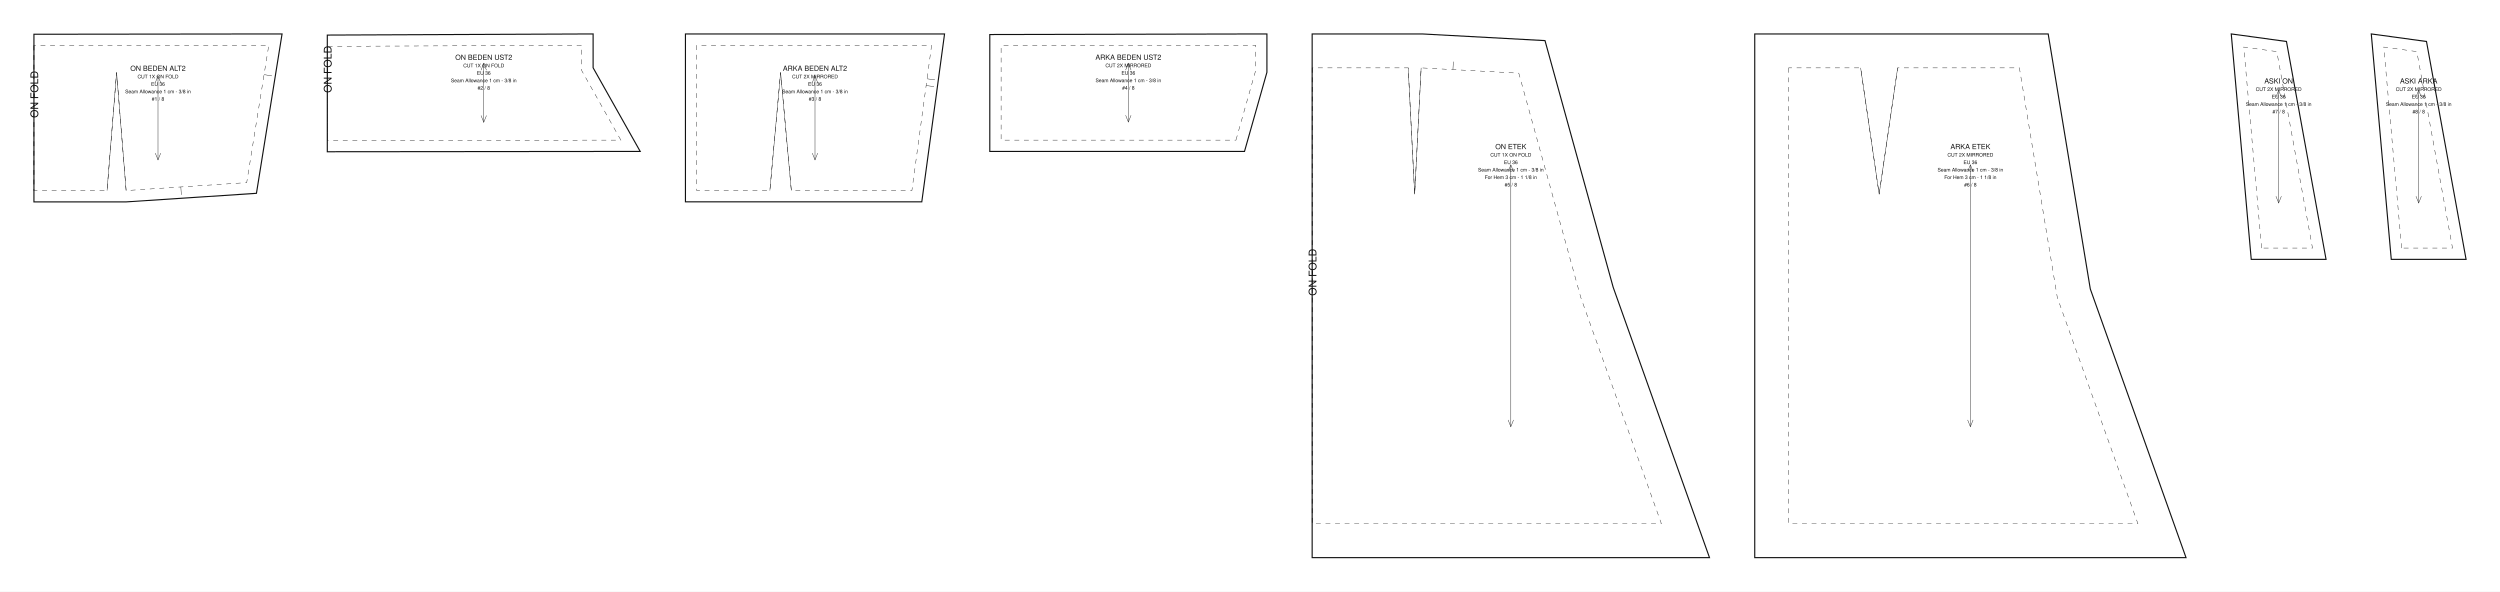
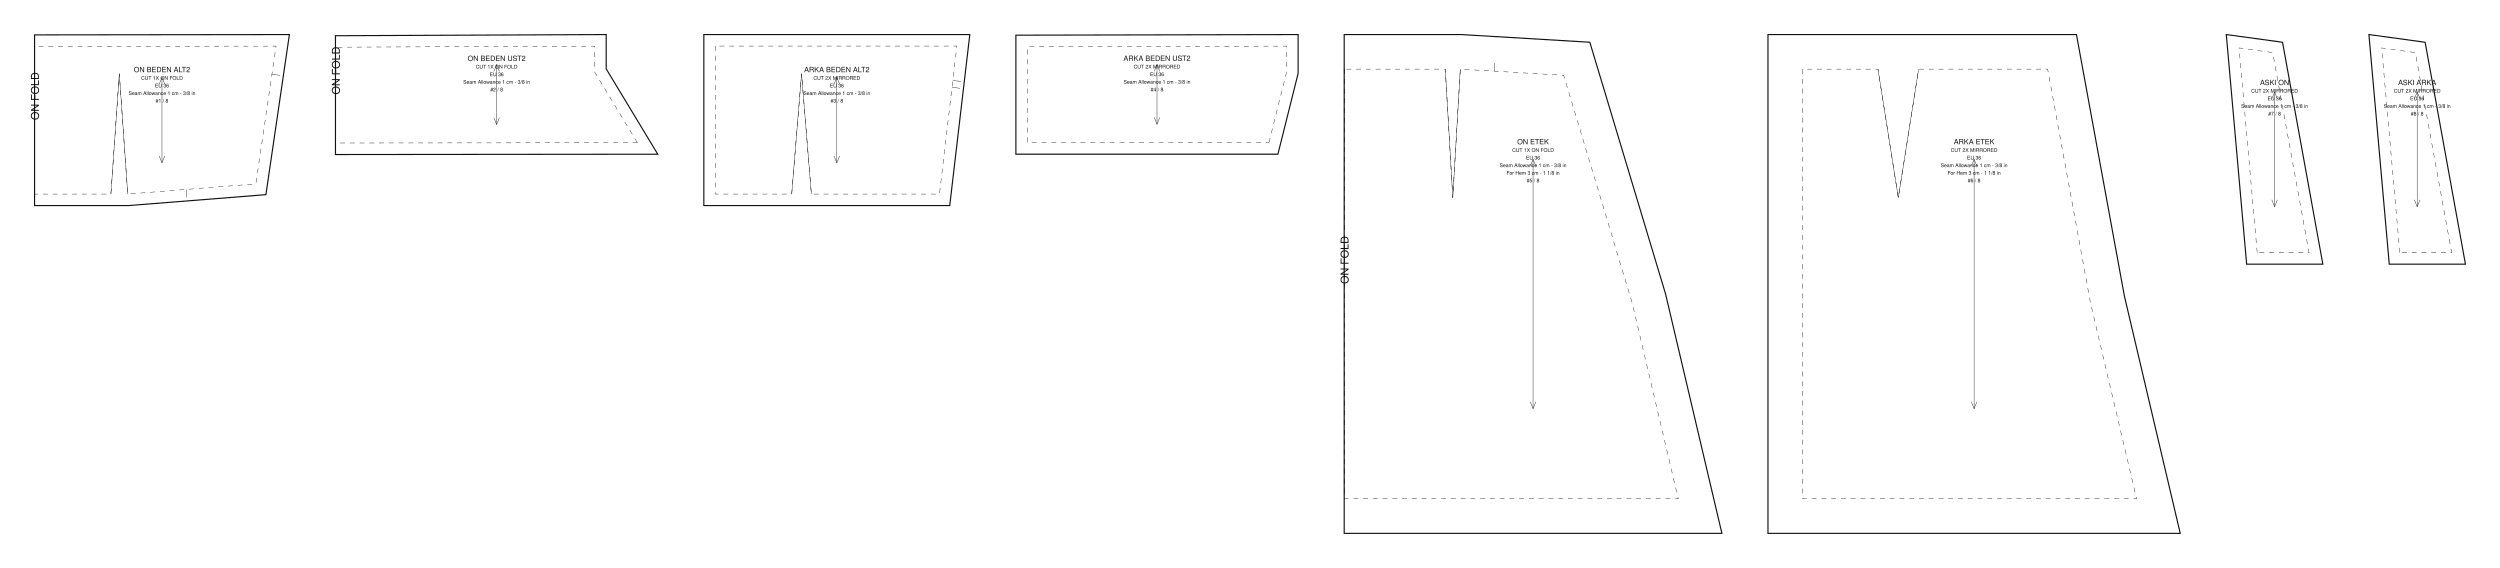
- <svg xmlns="http://www.w3.org/2000/svg" data-ops="30" viewBox="0 0 2210.236 523.000" width="2210.236mm" height="523.000mm" data-scale="1:1" data-unit-mm="1" data-sheet="stitchu-pattern-sheet-v1" data-graf="taban-elbise" data-body="gercek36" data-parca="8">
-   <rect width="2210.236" height="523.000" fill="#ffffff" />
+ <svg xmlns="http://www.w3.org/2000/svg" data-ops="30" viewBox="0 0 2170.241 493.000" width="2170.241mm" height="493.000mm" data-scale="1:1" data-unit-mm="1" data-sheet="stitchu-pattern-sheet-v1" data-graf="taban-elbise" data-body="gercek36" data-parca="8">
+   <rect width="2170.241" height="493.000" fill="#ffffff" />
  <g font-family="Helvetica,Arial,sans-serif" fill="none" stroke="#111111">
    <g data-panel="on_beden_alt2">
-       <path data-katman="1" data-tur="kesim" stroke-width="1.000" d="M 30.000 30.287 L 30.000 178.471 L 111.837 178.471 L 226.727 170.902 L 249.365 30.000 Z" />
-       <path data-katman="14" data-tur="dikis" stroke-width="0.350" stroke-dasharray="4.233 4.233" d="M 30.000 40.275 L 30.000 168.471 L 94.641 168.471 L 103.075 64.081 L 111.508 168.471 L 218.118 161.448 L 237.628 40.015 L 30.000 40.275 Z" />
-       <path data-katman="6" data-tur="kat" stroke-width="0.350" stroke-dasharray="4.233 4.233" d="M 30.000 40.275 L 30.000 168.471" />
+       <path data-katman="1" data-tur="kesim" stroke-width="1.000" d="M 30.000 30.287 L 30.000 178.471 L 111.277 178.471 L 230.837 168.977 L 251.224 30.000 Z" />
+       <path data-katman="14" data-tur="dikis" stroke-width="0.350" stroke-dasharray="4.233 4.233" d="M 30.000 40.274 L 30.000 168.471 L 96.281 168.471 L 103.581 64.081 L 110.881 168.471 L 222.100 159.639 L 239.648 40.014 L 30.000 40.274 Z" />
+       <path data-katman="6" data-tur="kat" stroke-width="0.350" stroke-dasharray="4.233 4.233" d="M 30.000 40.274 L 30.000 168.471" />
      <text data-katman="15" x="33.760" y="104.236" font-size="9.400" fill="#111111" stroke="none" transform="rotate(-90 33.760 104.236)">ON FOLD</text>
-       <path data-katman="8" data-tur="pens" data-edge="dart_on_beden.1" stroke-width="0.350" d="M 94.641 168.471 L 103.075 64.081" />
-       <path data-katman="8" data-tur="pens" data-edge="dart_on_beden.2" stroke-width="0.350" d="M 103.075 64.081 L 111.508 168.471" />
-       <path data-katman="4" data-tur="centik" data-edge="waist_front.2" stroke-width="0.350" d="M 159.864 165.286 L 160.324 172.271" />
-       <path data-katman="4" data-tur="centik" data-edge="side_front.1" stroke-width="0.350" d="M 233.456 65.979 L 240.368 67.089" />
-       <path data-katman="7" data-tur="grain" stroke-width="0.350" d="M 139.683 67.118 L 139.683 141.354" />
-       <path data-katman="7" data-tur="grainOk" stroke-width="0.350" d="M 142.083 73.118 L 139.683 67.118 L 137.283 73.118" />
-       <path data-katman="7" data-tur="grainOk" stroke-width="0.350" d="M 137.283 135.354 L 139.683 141.354 L 142.083 135.354" />
-       <text data-katman="15" x="139.683" y="62.664" text-anchor="middle" font-size="6.300" fill="#111111" stroke="none">ON BEDEN ALT2</text>
-       <text data-katman="15" x="139.683" y="69.264" text-anchor="middle" font-size="4.400" fill="#111111" stroke="none">CUT 1X ON FOLD</text>
-       <text data-katman="15" x="139.683" y="75.864" text-anchor="middle" font-size="4.400" fill="#111111" stroke="none">EU 36</text>
-       <text data-katman="15" x="139.683" y="82.464" text-anchor="middle" font-size="4.400" fill="#111111" stroke="none">Seam Allowance 1 cm - 3/8 in</text>
-       <text data-katman="15" x="139.683" y="89.064" text-anchor="middle" font-size="4.400" fill="#111111" stroke="none">#1 / 8</text>
+       <path data-katman="8" data-tur="pens" data-edge="dart_on_beden.1" stroke-width="0.350" d="M 96.281 168.471 L 103.581 64.081" />
+       <path data-katman="8" data-tur="pens" data-edge="dart_on_beden.2" stroke-width="0.350" d="M 103.581 64.081 L 110.881 168.471" />
+       <path data-katman="4" data-tur="centik" data-edge="waist_front.2" stroke-width="0.350" d="M 161.705 164.435 L 162.259 171.413" />
+       <path data-katman="4" data-tur="centik" data-edge="side_front.1" stroke-width="0.350" d="M 236.075 64.372 L 243.001 65.388" />
+       <path data-katman="7" data-tur="grain" stroke-width="0.350" d="M 140.612 67.118 L 140.612 141.353" />
+       <path data-katman="7" data-tur="grainOk" stroke-width="0.350" d="M 143.012 73.118 L 140.612 67.118 L 138.212 73.118" />
+       <path data-katman="7" data-tur="grainOk" stroke-width="0.350" d="M 138.212 135.353 L 140.612 141.353 L 143.012 135.353" />
+       <text data-katman="15" x="140.612" y="62.664" text-anchor="middle" font-size="6.300" fill="#111111" stroke="none">ON BEDEN ALT2</text>
+       <text data-katman="15" x="140.612" y="69.264" text-anchor="middle" font-size="4.400" fill="#111111" stroke="none">CUT 1X ON FOLD</text>
+       <text data-katman="15" x="140.612" y="75.864" text-anchor="middle" font-size="4.400" fill="#111111" stroke="none">EU 36</text>
+       <text data-katman="15" x="140.612" y="82.464" text-anchor="middle" font-size="4.400" fill="#111111" stroke="none">Seam Allowance 1 cm - 3/8 in</text>
+       <text data-katman="15" x="140.612" y="89.064" text-anchor="middle" font-size="4.400" fill="#111111" stroke="none">#1 / 8</text>
    </g>
    <g data-panel="on_beden_ust2">
-       <path data-katman="1" data-tur="kesim" stroke-width="1.000" d="M 565.996 133.868 L 524.365 59.920 L 524.365 30.000 L 289.365 31.011 L 289.365 134.155 Z" />
-       <path data-katman="14" data-tur="dikis" stroke-width="0.350" stroke-dasharray="4.233 4.233" d="M 548.900 123.885 L 514.365 62.541 L 514.365 40.041 L 289.365 40.970 L 289.365 124.145 L 548.900 123.885 Z" />
-       <path data-katman="6" data-tur="kat" stroke-width="0.350" stroke-dasharray="4.233 4.233" d="M 289.365 40.970 L 289.365 124.145" />
-       <text data-katman="15" x="293.125" y="82.077" font-size="9.400" fill="#111111" stroke="none" transform="rotate(-90 293.125 82.077)">ON FOLD</text>
-       <path data-katman="7" data-tur="grain" stroke-width="0.350" d="M 427.681 56.039 L 427.681 108.116" />
-       <path data-katman="7" data-tur="grainOk" stroke-width="0.350" d="M 430.081 62.039 L 427.681 56.039 L 425.281 62.039" />
-       <path data-katman="7" data-tur="grainOk" stroke-width="0.350" d="M 425.281 102.116 L 427.681 108.116 L 430.081 102.116" />
-       <text data-katman="15" x="427.681" y="52.914" text-anchor="middle" font-size="6.300" fill="#111111" stroke="none">ON BEDEN UST2</text>
-       <text data-katman="15" x="427.681" y="59.514" text-anchor="middle" font-size="4.400" fill="#111111" stroke="none">CUT 1X ON FOLD</text>
-       <text data-katman="15" x="427.681" y="66.114" text-anchor="middle" font-size="4.400" fill="#111111" stroke="none">EU 36</text>
-       <text data-katman="15" x="427.681" y="72.714" text-anchor="middle" font-size="4.400" fill="#111111" stroke="none">Seam Allowance 1 cm - 3/8 in</text>
-       <text data-katman="15" x="427.681" y="79.314" text-anchor="middle" font-size="4.400" fill="#111111" stroke="none">#2 / 8</text>
+       <path data-katman="1" data-tur="kesim" stroke-width="1.000" d="M 570.998 133.867 L 526.224 59.755 L 526.224 30.000 L 291.224 31.011 L 291.224 134.155 Z" />
+       <path data-katman="14" data-tur="dikis" stroke-width="0.350" stroke-dasharray="4.233 4.233" d="M 553.284 123.885 L 516.224 62.541 L 516.224 40.041 L 291.224 40.970 L 291.224 124.145 L 553.284 123.885 Z" />
+       <path data-katman="6" data-tur="kat" stroke-width="0.350" stroke-dasharray="4.233 4.233" d="M 291.224 40.970 L 291.224 124.145" />
+       <text data-katman="15" x="294.984" y="82.077" font-size="9.400" fill="#111111" stroke="none" transform="rotate(-90 294.984 82.077)">ON FOLD</text>
+       <path data-katman="7" data-tur="grain" stroke-width="0.350" d="M 431.111 56.039 L 431.111 108.116" />
+       <path data-katman="7" data-tur="grainOk" stroke-width="0.350" d="M 433.511 62.039 L 431.111 56.039 L 428.711 62.039" />
+       <path data-katman="7" data-tur="grainOk" stroke-width="0.350" d="M 428.711 102.116 L 431.111 108.116 L 433.511 102.116" />
+       <text data-katman="15" x="431.111" y="52.914" text-anchor="middle" font-size="6.300" fill="#111111" stroke="none">ON BEDEN UST2</text>
+       <text data-katman="15" x="431.111" y="59.514" text-anchor="middle" font-size="4.400" fill="#111111" stroke="none">CUT 1X ON FOLD</text>
+       <text data-katman="15" x="431.111" y="66.114" text-anchor="middle" font-size="4.400" fill="#111111" stroke="none">EU 36</text>
+       <text data-katman="15" x="431.111" y="72.714" text-anchor="middle" font-size="4.400" fill="#111111" stroke="none">Seam Allowance 1 cm - 3/8 in</text>
+       <text data-katman="15" x="431.111" y="79.314" text-anchor="middle" font-size="4.400" fill="#111111" stroke="none">#2 / 8</text>
    </g>
    <g data-panel="arka_beden_alt2">
-       <path data-katman="1" data-tur="kesim" stroke-width="1.000" d="M 605.996 30.000 L 605.996 178.461 L 814.948 178.461 L 835.071 30.004 Z" />
-       <path data-katman="14" data-tur="dikis" stroke-width="0.350" stroke-dasharray="4.233 4.233" d="M 615.996 40.000 L 615.996 168.461 L 680.637 168.461 L 690.120 64.071 L 699.602 168.461 L 806.212 168.461 L 823.624 40.004 L 615.996 40.000 Z" />
-       <path data-katman="8" data-tur="pens" data-edge="dart_arka_beden.1" stroke-width="0.350" d="M 680.637 168.461 L 690.120 64.071" />
-       <path data-katman="8" data-tur="pens" data-edge="dart_arka_beden.2" stroke-width="0.350" d="M 690.120 64.071 L 699.602 168.461" />
-       <path data-katman="4" data-tur="centik" data-edge="side_back.1" stroke-width="0.350" d="M 818.797 75.616 L 825.734 76.556" />
-       <path data-katman="4" data-tur="centik" data-edge="side_back.1" stroke-width="0.350" d="M 819.603 69.670 L 826.539 70.611" />
-       <path data-katman="7" data-tur="grain" stroke-width="0.350" d="M 720.534 67.115 L 720.534 141.345" />
-       <path data-katman="7" data-tur="grainOk" stroke-width="0.350" d="M 722.934 73.115 L 720.534 67.115 L 718.134 73.115" />
-       <path data-katman="7" data-tur="grainOk" stroke-width="0.350" d="M 718.134 135.345 L 720.534 141.345 L 722.934 135.345" />
-       <text data-katman="15" x="720.534" y="62.661" text-anchor="middle" font-size="6.300" fill="#111111" stroke="none">ARKA BEDEN ALT2</text>
-       <text data-katman="15" x="720.534" y="69.261" text-anchor="middle" font-size="4.400" fill="#111111" stroke="none">CUT 2X MIRRORED</text>
-       <text data-katman="15" x="720.534" y="75.861" text-anchor="middle" font-size="4.400" fill="#111111" stroke="none">EU 36</text>
-       <text data-katman="15" x="720.534" y="82.461" text-anchor="middle" font-size="4.400" fill="#111111" stroke="none">Seam Allowance 1 cm - 3/8 in</text>
-       <text data-katman="15" x="720.534" y="89.061" text-anchor="middle" font-size="4.400" fill="#111111" stroke="none">#3 / 8</text>
+       <path data-katman="1" data-tur="kesim" stroke-width="1.000" d="M 610.998 30.000 L 610.998 178.461 L 824.460 178.461 L 841.889 30.004 Z" />
+       <path data-katman="14" data-tur="dikis" stroke-width="0.350" stroke-dasharray="4.233 4.233" d="M 620.998 40.000 L 620.998 168.461 L 687.279 168.461 L 695.813 64.071 L 704.346 168.461 L 815.565 168.461 L 830.646 40.004 L 620.998 40.000 Z" />
+       <path data-katman="8" data-tur="pens" data-edge="dart_arka_beden.1" stroke-width="0.350" d="M 687.279 168.461 L 695.813 64.071" />
+       <path data-katman="8" data-tur="pens" data-edge="dart_arka_beden.2" stroke-width="0.350" d="M 695.813 64.071 L 704.346 168.461" />
+       <path data-katman="4" data-tur="centik" data-edge="side_back.1" stroke-width="0.350" d="M 826.442 75.810 L 833.395 76.626" />
+       <path data-katman="4" data-tur="centik" data-edge="side_back.1" stroke-width="0.350" d="M 827.142 69.851 L 834.094 70.667" />
+       <path data-katman="7" data-tur="grain" stroke-width="0.350" d="M 726.443 67.115 L 726.443 141.345" />
+       <path data-katman="7" data-tur="grainOk" stroke-width="0.350" d="M 728.843 73.115 L 726.443 67.115 L 724.043 73.115" />
+       <path data-katman="7" data-tur="grainOk" stroke-width="0.350" d="M 724.043 135.345 L 726.443 141.345 L 728.843 135.345" />
+       <text data-katman="15" x="726.443" y="62.661" text-anchor="middle" font-size="6.300" fill="#111111" stroke="none">ARKA BEDEN ALT2</text>
+       <text data-katman="15" x="726.443" y="69.261" text-anchor="middle" font-size="4.400" fill="#111111" stroke="none">CUT 2X MIRRORED</text>
+       <text data-katman="15" x="726.443" y="75.861" text-anchor="middle" font-size="4.400" fill="#111111" stroke="none">EU 36</text>
+       <text data-katman="15" x="726.443" y="82.461" text-anchor="middle" font-size="4.400" fill="#111111" stroke="none">Seam Allowance 1 cm - 3/8 in</text>
+       <text data-katman="15" x="726.443" y="89.061" text-anchor="middle" font-size="4.400" fill="#111111" stroke="none">#3 / 8</text>
    </g>
    <g data-panel="arka_beden_ust2">
-       <path data-katman="1" data-tur="kesim" stroke-width="1.000" d="M 1100.260 133.865 L 1120.071 63.911 L 1120.071 30.000 L 875.071 30.538 L 875.071 133.861 Z" />
-       <path data-katman="14" data-tur="dikis" stroke-width="0.350" stroke-dasharray="4.233 4.233" d="M 1092.699 123.865 L 1110.071 62.522 L 1110.071 40.022 L 885.071 40.516 L 885.071 123.862 L 1092.699 123.865 Z" />
-       <path data-katman="7" data-tur="grain" stroke-width="0.350" d="M 997.571 55.966 L 997.571 107.899" />
-       <path data-katman="7" data-tur="grainOk" stroke-width="0.350" d="M 999.971 61.966 L 997.571 55.966 L 995.171 61.966" />
-       <path data-katman="7" data-tur="grainOk" stroke-width="0.350" d="M 995.171 101.899 L 997.571 107.899 L 999.971 101.899" />
-       <text data-katman="15" x="997.571" y="52.850" text-anchor="middle" font-size="6.300" fill="#111111" stroke="none">ARKA BEDEN UST2</text>
-       <text data-katman="15" x="997.571" y="59.450" text-anchor="middle" font-size="4.400" fill="#111111" stroke="none">CUT 2X MIRRORED</text>
-       <text data-katman="15" x="997.571" y="66.050" text-anchor="middle" font-size="4.400" fill="#111111" stroke="none">EU 36</text>
-       <text data-katman="15" x="997.571" y="72.650" text-anchor="middle" font-size="4.400" fill="#111111" stroke="none">Seam Allowance 1 cm - 3/8 in</text>
-       <text data-katman="15" x="997.571" y="79.250" text-anchor="middle" font-size="4.400" fill="#111111" stroke="none">#4 / 8</text>
+       <path data-katman="1" data-tur="kesim" stroke-width="1.000" d="M 1109.343 133.865 L 1126.889 63.754 L 1126.889 30.000 L 881.889 30.538 L 881.889 133.861 Z" />
+       <path data-katman="14" data-tur="dikis" stroke-width="0.350" stroke-dasharray="4.233 4.233" d="M 1101.537 123.865 L 1116.889 62.522 L 1116.889 40.022 L 891.889 40.516 L 891.889 123.862 L 1101.537 123.865 Z" />
+       <path data-katman="7" data-tur="grain" stroke-width="0.350" d="M 1004.389 55.966 L 1004.389 107.899" />
+       <path data-katman="7" data-tur="grainOk" stroke-width="0.350" d="M 1006.789 61.966 L 1004.389 55.966 L 1001.989 61.966" />
+       <path data-katman="7" data-tur="grainOk" stroke-width="0.350" d="M 1001.989 101.899 L 1004.389 107.899 L 1006.789 101.899" />
+       <text data-katman="15" x="1004.389" y="52.850" text-anchor="middle" font-size="6.300" fill="#111111" stroke="none">ARKA BEDEN UST2</text>
+       <text data-katman="15" x="1004.389" y="59.450" text-anchor="middle" font-size="4.400" fill="#111111" stroke="none">CUT 2X MIRRORED</text>
+       <text data-katman="15" x="1004.389" y="66.050" text-anchor="middle" font-size="4.400" fill="#111111" stroke="none">EU 36</text>
+       <text data-katman="15" x="1004.389" y="72.650" text-anchor="middle" font-size="4.400" fill="#111111" stroke="none">Seam Allowance 1 cm - 3/8 in</text>
+       <text data-katman="15" x="1004.389" y="79.250" text-anchor="middle" font-size="4.400" fill="#111111" stroke="none">#4 / 8</text>
    </g>
    <g data-panel="on_etek">
-       <path data-katman="1" data-tur="kesim" stroke-width="1.000" d="M 1160.071 30.000 L 1160.071 493.000 L 1511.356 493.000 L 1426.197 253.958 L 1365.925 35.901 L 1257.236 30.000 L 1244.986 30.000 Z" />
-       <path data-katman="14" data-tur="dikis" stroke-width="0.350" stroke-dasharray="4.233 4.233" d="M 1160.071 60.000 L 1160.071 463.000 L 1468.821 463.000 L 1397.571 263.000 L 1342.757 64.687 L 1256.422 60.000 L 1250.704 171.650 L 1244.986 60.000 L 1160.071 60.000 Z" />
-       <path data-katman="6" data-tur="kat" stroke-width="0.350" stroke-dasharray="4.233 4.233" d="M 1160.071 60.000 L 1160.071 463.000" />
-       <text data-katman="15" x="1163.831" y="261.500" font-size="9.400" fill="#111111" stroke="none" transform="rotate(-90 1163.831 261.500)">ON FOLD</text>
-       <path data-katman="8" data-tur="pens" data-edge="dart_on_etek.1" stroke-width="0.350" d="M 1256.422 60.000 L 1250.704 171.650" />
-       <path data-katman="8" data-tur="pens" data-edge="dart_on_etek.2" stroke-width="0.350" d="M 1250.704 171.650 L 1244.986 60.000" />
-       <path data-katman="4" data-tur="centik" data-edge="waist_front.1" stroke-width="0.350" d="M 1284.533 61.526 L 1284.912 54.536" />
-       <path data-katman="7" data-tur="grain" stroke-width="0.350" d="M 1335.713 145.750 L 1335.713 377.250" />
-       <path data-katman="7" data-tur="grainOk" stroke-width="0.350" d="M 1338.113 151.750 L 1335.713 145.750 L 1333.313 151.750" />
-       <path data-katman="7" data-tur="grainOk" stroke-width="0.350" d="M 1333.313 371.250 L 1335.713 377.250 L 1338.113 371.250" />
-       <text data-katman="15" x="1335.713" y="131.860" text-anchor="middle" font-size="6.300" fill="#111111" stroke="none">ON ETEK</text>
-       <text data-katman="15" x="1335.713" y="138.460" text-anchor="middle" font-size="4.400" fill="#111111" stroke="none">CUT 1X ON FOLD</text>
-       <text data-katman="15" x="1335.713" y="145.060" text-anchor="middle" font-size="4.400" fill="#111111" stroke="none">EU 36</text>
-       <text data-katman="15" x="1335.713" y="151.660" text-anchor="middle" font-size="4.400" fill="#111111" stroke="none">Seam Allowance 1 cm - 3/8 in</text>
-       <text data-katman="15" x="1335.713" y="158.260" text-anchor="middle" font-size="4.400" fill="#111111" stroke="none">For Hem 3 cm - 1 1/8 in</text>
-       <text data-katman="15" x="1335.713" y="164.860" text-anchor="middle" font-size="4.400" fill="#111111" stroke="none">#5 / 8</text>
+       <path data-katman="1" data-tur="kesim" stroke-width="1.000" d="M 1166.889 30.000 L 1166.889 463.000 L 1494.767 463.000 L 1445.881 255.236 L 1380.124 36.673 L 1268.580 30.000 L 1254.642 30.000 Z" />
+       <path data-katman="14" data-tur="dikis" stroke-width="0.350" stroke-dasharray="4.233 4.233" d="M 1166.889 60.000 L 1166.889 433.000 L 1456.889 433.000 L 1416.889 263.000 L 1357.429 65.369 L 1267.683 60.000 L 1261.163 171.650 L 1254.642 60.000 L 1166.889 60.000 Z" />
+       <path data-katman="6" data-tur="kat" stroke-width="0.350" stroke-dasharray="4.233 4.233" d="M 1166.889 60.000 L 1166.889 433.000" />
+       <text data-katman="15" x="1170.649" y="246.500" font-size="9.400" fill="#111111" stroke="none" transform="rotate(-90 1170.649 246.500)">ON FOLD</text>
+       <path data-katman="8" data-tur="pens" data-edge="dart_on_etek.1" stroke-width="0.350" d="M 1267.683 60.000 L 1261.163 171.650" />
+       <path data-katman="8" data-tur="pens" data-edge="dart_on_etek.2" stroke-width="0.350" d="M 1261.163 171.650 L 1254.642 60.000" />
+       <path data-katman="4" data-tur="centik" data-edge="waist_front.1" stroke-width="0.350" d="M 1297.080 61.759 L 1297.498 54.771" />
+       <path data-katman="7" data-tur="grain" stroke-width="0.350" d="M 1330.828 138.250 L 1330.828 354.750" />
+       <path data-katman="7" data-tur="grainOk" stroke-width="0.350" d="M 1333.228 144.250 L 1330.828 138.250 L 1328.428 144.250" />
+       <path data-katman="7" data-tur="grainOk" stroke-width="0.350" d="M 1328.428 348.750 L 1330.828 354.750 L 1333.228 348.750" />
+       <text data-katman="15" x="1330.828" y="125.260" text-anchor="middle" font-size="6.300" fill="#111111" stroke="none">ON ETEK</text>
+       <text data-katman="15" x="1330.828" y="131.860" text-anchor="middle" font-size="4.400" fill="#111111" stroke="none">CUT 1X ON FOLD</text>
+       <text data-katman="15" x="1330.828" y="138.460" text-anchor="middle" font-size="4.400" fill="#111111" stroke="none">EU 36</text>
+       <text data-katman="15" x="1330.828" y="145.060" text-anchor="middle" font-size="4.400" fill="#111111" stroke="none">Seam Allowance 1 cm - 3/8 in</text>
+       <text data-katman="15" x="1330.828" y="151.660" text-anchor="middle" font-size="4.400" fill="#111111" stroke="none">For Hem 3 cm - 1 1/8 in</text>
+       <text data-katman="15" x="1330.828" y="158.260" text-anchor="middle" font-size="4.400" fill="#111111" stroke="none">#5 / 8</text>
    </g>
    <g data-panel="arka_etek">
-       <path data-katman="1" data-tur="kesim" stroke-width="1.000" d="M 1551.356 30.000 L 1551.356 493.000 L 1932.640 493.000 L 1848.017 255.462 L 1810.789 30.000 L 1644.975 30.000 Z" />
-       <path data-katman="14" data-tur="dikis" stroke-width="0.350" stroke-dasharray="4.233 4.233" d="M 1581.356 60.000 L 1581.356 463.000 L 1890.106 463.000 L 1818.856 263.000 L 1785.336 60.000 L 1677.706 60.000 L 1661.341 171.650 L 1644.975 60.000 L 1581.356 60.000 Z" />
-       <path data-katman="8" data-tur="pens" data-edge="dart_arka_etek.1" stroke-width="0.350" d="M 1677.706 60.000 L 1661.341 171.650" />
-       <path data-katman="8" data-tur="pens" data-edge="dart_arka_etek.2" stroke-width="0.350" d="M 1661.341 171.650 L 1644.975 60.000" />
-       <path data-katman="7" data-tur="grain" stroke-width="0.350" d="M 1741.998 145.750 L 1741.998 377.250" />
-       <path data-katman="7" data-tur="grainOk" stroke-width="0.350" d="M 1744.398 151.750 L 1741.998 145.750 L 1739.598 151.750" />
-       <path data-katman="7" data-tur="grainOk" stroke-width="0.350" d="M 1739.598 371.250 L 1741.998 377.250 L 1744.398 371.250" />
-       <text data-katman="15" x="1741.998" y="131.860" text-anchor="middle" font-size="6.300" fill="#111111" stroke="none">ARKA ETEK</text>
-       <text data-katman="15" x="1741.998" y="138.460" text-anchor="middle" font-size="4.400" fill="#111111" stroke="none">CUT 2X MIRRORED</text>
-       <text data-katman="15" x="1741.998" y="145.060" text-anchor="middle" font-size="4.400" fill="#111111" stroke="none">EU 36</text>
-       <text data-katman="15" x="1741.998" y="151.660" text-anchor="middle" font-size="4.400" fill="#111111" stroke="none">Seam Allowance 1 cm - 3/8 in</text>
-       <text data-katman="15" x="1741.998" y="158.260" text-anchor="middle" font-size="4.400" fill="#111111" stroke="none">For Hem 3 cm - 1 1/8 in</text>
-       <text data-katman="15" x="1741.998" y="164.860" text-anchor="middle" font-size="4.400" fill="#111111" stroke="none">#6 / 8</text>
+       <path data-katman="1" data-tur="kesim" stroke-width="1.000" d="M 1534.767 30.000 L 1534.767 463.000 L 1892.645 463.000 L 1844.141 256.856 L 1802.561 30.000 L 1630.268 30.000 Z" />
+       <path data-katman="14" data-tur="dikis" stroke-width="0.350" stroke-dasharray="4.233 4.233" d="M 1564.767 60.000 L 1564.767 433.000 L 1854.767 433.000 L 1814.767 263.000 L 1777.560 60.000 L 1665.561 60.000 L 1647.915 171.650 L 1630.268 60.000 L 1564.767 60.000 Z" />
+       <path data-katman="8" data-tur="pens" data-edge="dart_arka_etek.1" stroke-width="0.350" d="M 1665.561 60.000 L 1647.915 171.650" />
+       <path data-katman="8" data-tur="pens" data-edge="dart_arka_etek.2" stroke-width="0.350" d="M 1647.915 171.650 L 1630.268 60.000" />
+       <path data-katman="7" data-tur="grain" stroke-width="0.350" d="M 1713.706 138.250 L 1713.706 354.750" />
+       <path data-katman="7" data-tur="grainOk" stroke-width="0.350" d="M 1716.106 144.250 L 1713.706 138.250 L 1711.306 144.250" />
+       <path data-katman="7" data-tur="grainOk" stroke-width="0.350" d="M 1711.306 348.750 L 1713.706 354.750 L 1716.106 348.750" />
+       <text data-katman="15" x="1713.706" y="125.260" text-anchor="middle" font-size="6.300" fill="#111111" stroke="none">ARKA ETEK</text>
+       <text data-katman="15" x="1713.706" y="131.860" text-anchor="middle" font-size="4.400" fill="#111111" stroke="none">CUT 2X MIRRORED</text>
+       <text data-katman="15" x="1713.706" y="138.460" text-anchor="middle" font-size="4.400" fill="#111111" stroke="none">EU 36</text>
+       <text data-katman="15" x="1713.706" y="145.060" text-anchor="middle" font-size="4.400" fill="#111111" stroke="none">Seam Allowance 1 cm - 3/8 in</text>
+       <text data-katman="15" x="1713.706" y="151.660" text-anchor="middle" font-size="4.400" fill="#111111" stroke="none">For Hem 3 cm - 1 1/8 in</text>
+       <text data-katman="15" x="1713.706" y="158.260" text-anchor="middle" font-size="4.400" fill="#111111" stroke="none">#6 / 8</text>
    </g>
    <g data-panel="aski_on">
-       <path data-katman="1" data-tur="kesim" stroke-width="1.000" d="M 1990.305 229.310 L 1972.640 30.000 L 2021.451 36.686 L 2056.438 229.310 Z" />
-       <path data-katman="14" data-tur="dikis" stroke-width="0.350" stroke-dasharray="4.233 4.233" d="M 1999.458 219.310 L 1983.708 41.610 L 2012.908 45.610 L 2044.458 219.310 L 1999.458 219.310 Z" />
-       <path data-katman="7" data-tur="grain" stroke-width="0.350" d="M 2014.539 79.827 L 2014.539 179.482" />
-       <path data-katman="7" data-tur="grainOk" stroke-width="0.350" d="M 2016.939 85.827 L 2014.539 79.827 L 2012.139 85.827" />
-       <path data-katman="7" data-tur="grainOk" stroke-width="0.350" d="M 2012.139 173.482 L 2014.539 179.482 L 2016.939 173.482" />
-       <text data-katman="15" x="2014.539" y="73.848" text-anchor="middle" font-size="6.300" fill="#111111" stroke="none">ASKI ON</text>
-       <text data-katman="15" x="2014.539" y="80.448" text-anchor="middle" font-size="4.400" fill="#111111" stroke="none">CUT 2X MIRRORED</text>
-       <text data-katman="15" x="2014.539" y="87.048" text-anchor="middle" font-size="4.400" fill="#111111" stroke="none">EU 36</text>
-       <text data-katman="15" x="2014.539" y="93.648" text-anchor="middle" font-size="4.400" fill="#111111" stroke="none">Seam Allowance 1 cm - 3/8 in</text>
-       <text data-katman="15" x="2014.539" y="100.248" text-anchor="middle" font-size="4.400" fill="#111111" stroke="none">#7 / 8</text>
+       <path data-katman="1" data-tur="kesim" stroke-width="1.000" d="M 1950.310 229.310 L 1932.645 30.000 L 1981.456 36.686 L 2016.443 229.310 Z" />
+       <path data-katman="14" data-tur="dikis" stroke-width="0.350" stroke-dasharray="4.233 4.233" d="M 1959.463 219.310 L 1943.713 41.610 L 1972.913 45.610 L 2004.463 219.310 L 1959.463 219.310 Z" />
+       <path data-katman="7" data-tur="grain" stroke-width="0.350" d="M 1974.544 79.827 L 1974.544 179.482" />
+       <path data-katman="7" data-tur="grainOk" stroke-width="0.350" d="M 1976.944 85.827 L 1974.544 79.827 L 1972.144 85.827" />
+       <path data-katman="7" data-tur="grainOk" stroke-width="0.350" d="M 1972.144 173.482 L 1974.544 179.482 L 1976.944 173.482" />
+       <text data-katman="15" x="1974.544" y="73.848" text-anchor="middle" font-size="6.300" fill="#111111" stroke="none">ASKI ON</text>
+       <text data-katman="15" x="1974.544" y="80.448" text-anchor="middle" font-size="4.400" fill="#111111" stroke="none">CUT 2X MIRRORED</text>
+       <text data-katman="15" x="1974.544" y="87.048" text-anchor="middle" font-size="4.400" fill="#111111" stroke="none">EU 36</text>
+       <text data-katman="15" x="1974.544" y="93.648" text-anchor="middle" font-size="4.400" fill="#111111" stroke="none">Seam Allowance 1 cm - 3/8 in</text>
+       <text data-katman="15" x="1974.544" y="100.248" text-anchor="middle" font-size="4.400" fill="#111111" stroke="none">#7 / 8</text>
    </g>
    <g data-panel="aski_arka">
-       <path data-katman="1" data-tur="kesim" stroke-width="1.000" d="M 2114.103 229.310 L 2096.438 30.000 L 2145.249 36.686 L 2180.236 229.310 Z" />
-       <path data-katman="14" data-tur="dikis" stroke-width="0.350" stroke-dasharray="4.233 4.233" d="M 2123.256 219.310 L 2107.506 41.610 L 2136.706 45.610 L 2168.256 219.310 L 2123.256 219.310 Z" />
-       <path data-katman="7" data-tur="grain" stroke-width="0.350" d="M 2138.337 79.827 L 2138.337 179.482" />
-       <path data-katman="7" data-tur="grainOk" stroke-width="0.350" d="M 2140.737 85.827 L 2138.337 79.827 L 2135.937 85.827" />
-       <path data-katman="7" data-tur="grainOk" stroke-width="0.350" d="M 2135.937 173.482 L 2138.337 179.482 L 2140.737 173.482" />
-       <text data-katman="15" x="2138.337" y="73.848" text-anchor="middle" font-size="6.300" fill="#111111" stroke="none">ASKI ARKA</text>
-       <text data-katman="15" x="2138.337" y="80.448" text-anchor="middle" font-size="4.400" fill="#111111" stroke="none">CUT 2X MIRRORED</text>
-       <text data-katman="15" x="2138.337" y="87.048" text-anchor="middle" font-size="4.400" fill="#111111" stroke="none">EU 36</text>
-       <text data-katman="15" x="2138.337" y="93.648" text-anchor="middle" font-size="4.400" fill="#111111" stroke="none">Seam Allowance 1 cm - 3/8 in</text>
-       <text data-katman="15" x="2138.337" y="100.248" text-anchor="middle" font-size="4.400" fill="#111111" stroke="none">#8 / 8</text>
+       <path data-katman="1" data-tur="kesim" stroke-width="1.000" d="M 2074.108 229.310 L 2056.443 30.000 L 2105.254 36.686 L 2140.241 229.310 Z" />
+       <path data-katman="14" data-tur="dikis" stroke-width="0.350" stroke-dasharray="4.233 4.233" d="M 2083.261 219.310 L 2067.511 41.610 L 2096.711 45.610 L 2128.261 219.310 L 2083.261 219.310 Z" />
+       <path data-katman="7" data-tur="grain" stroke-width="0.350" d="M 2098.342 79.827 L 2098.342 179.482" />
+       <path data-katman="7" data-tur="grainOk" stroke-width="0.350" d="M 2100.742 85.827 L 2098.342 79.827 L 2095.942 85.827" />
+       <path data-katman="7" data-tur="grainOk" stroke-width="0.350" d="M 2095.942 173.482 L 2098.342 179.482 L 2100.742 173.482" />
+       <text data-katman="15" x="2098.342" y="73.848" text-anchor="middle" font-size="6.300" fill="#111111" stroke="none">ASKI ARKA</text>
+       <text data-katman="15" x="2098.342" y="80.448" text-anchor="middle" font-size="4.400" fill="#111111" stroke="none">CUT 2X MIRRORED</text>
+       <text data-katman="15" x="2098.342" y="87.048" text-anchor="middle" font-size="4.400" fill="#111111" stroke="none">EU 36</text>
+       <text data-katman="15" x="2098.342" y="93.648" text-anchor="middle" font-size="4.400" fill="#111111" stroke="none">Seam Allowance 1 cm - 3/8 in</text>
+       <text data-katman="15" x="2098.342" y="100.248" text-anchor="middle" font-size="4.400" fill="#111111" stroke="none">#8 / 8</text>
    </g>
  </g>
</svg>
